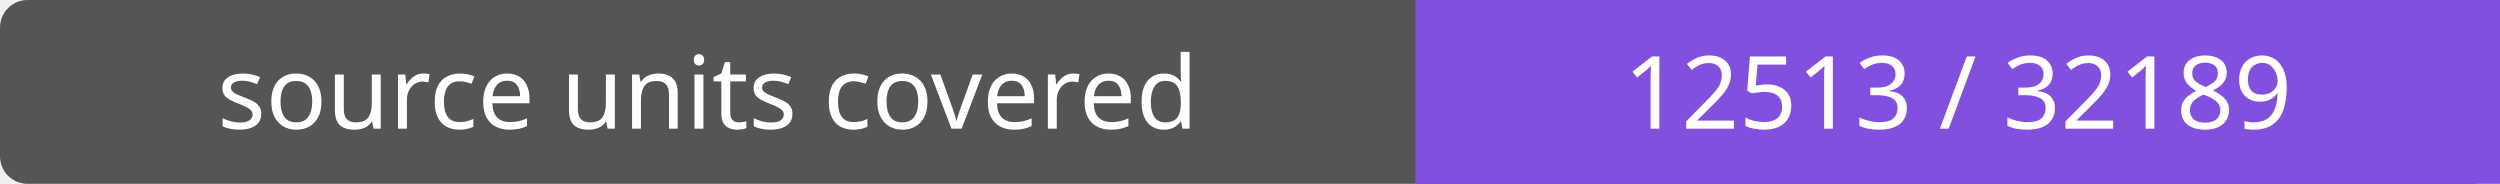
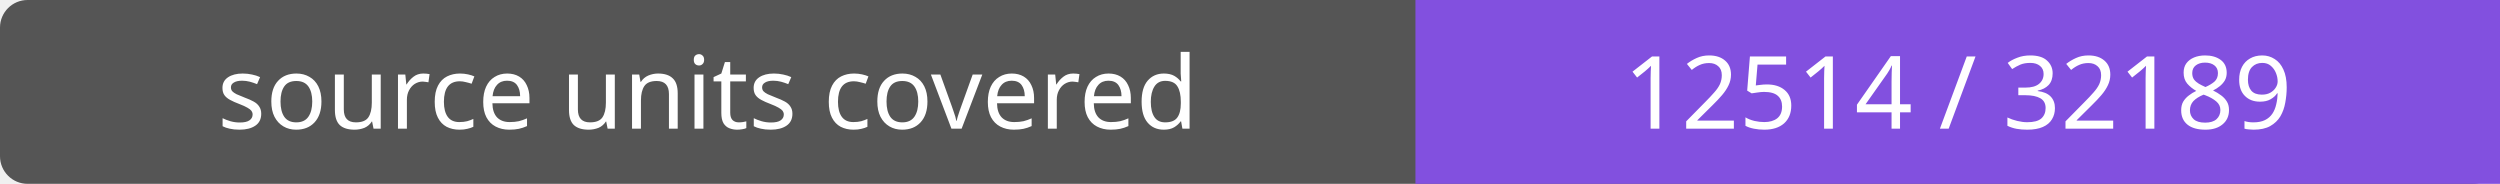
- <svg xmlns="http://www.w3.org/2000/svg" width="272" height="20" role="img" aria-label="source units covered: 12513 / 32189">
+ <svg xmlns="http://www.w3.org/2000/svg" width="272" height="20" role="img" aria-label="source units covered: 12514 / 32189">
  <rect width="272" height="20" rx="3" fill="#555" />
  <path fill="#8250df" d="M154 0h118v20H154z" />
  <g fill="#fff" text-anchor="middle" font-family="Verdana,sans-serif" font-size="11">
    <text x="77.0" y="14">source units covered</text>
-     <text x="213.0" y="14">12513 / 32189</text>
+     <text x="213.0" y="14">12514 / 32189</text>
  </g>
</svg>
